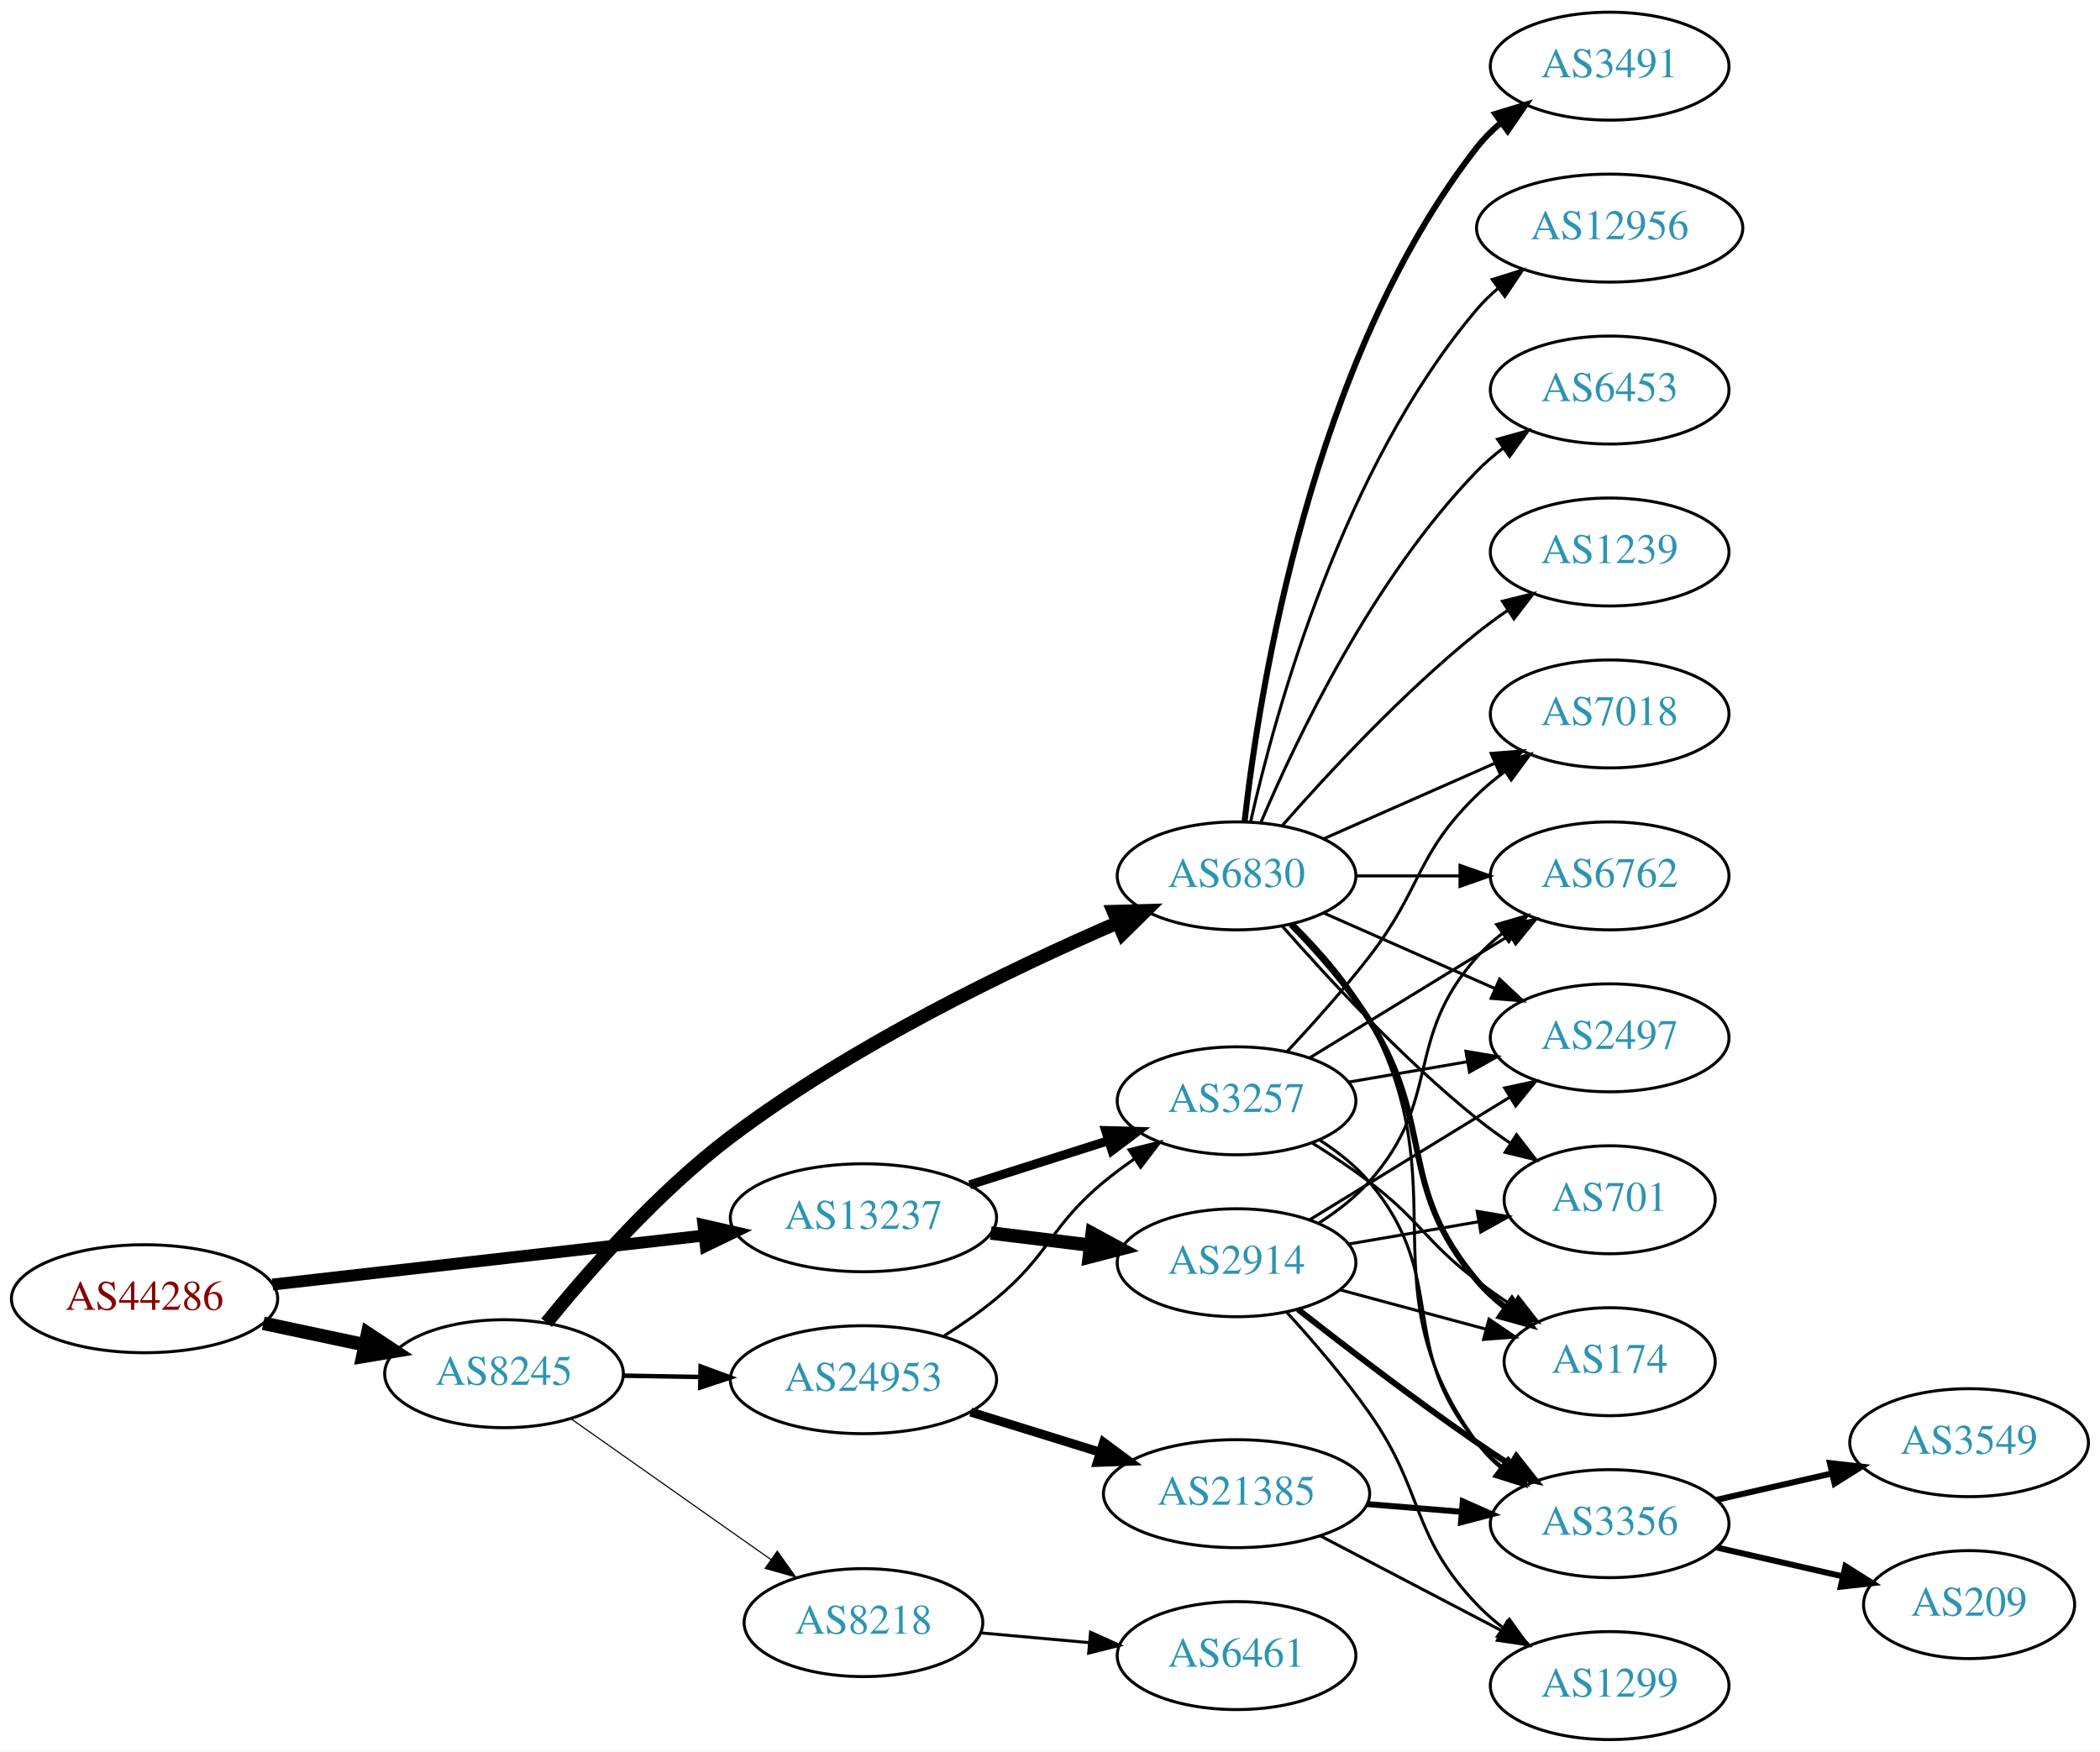
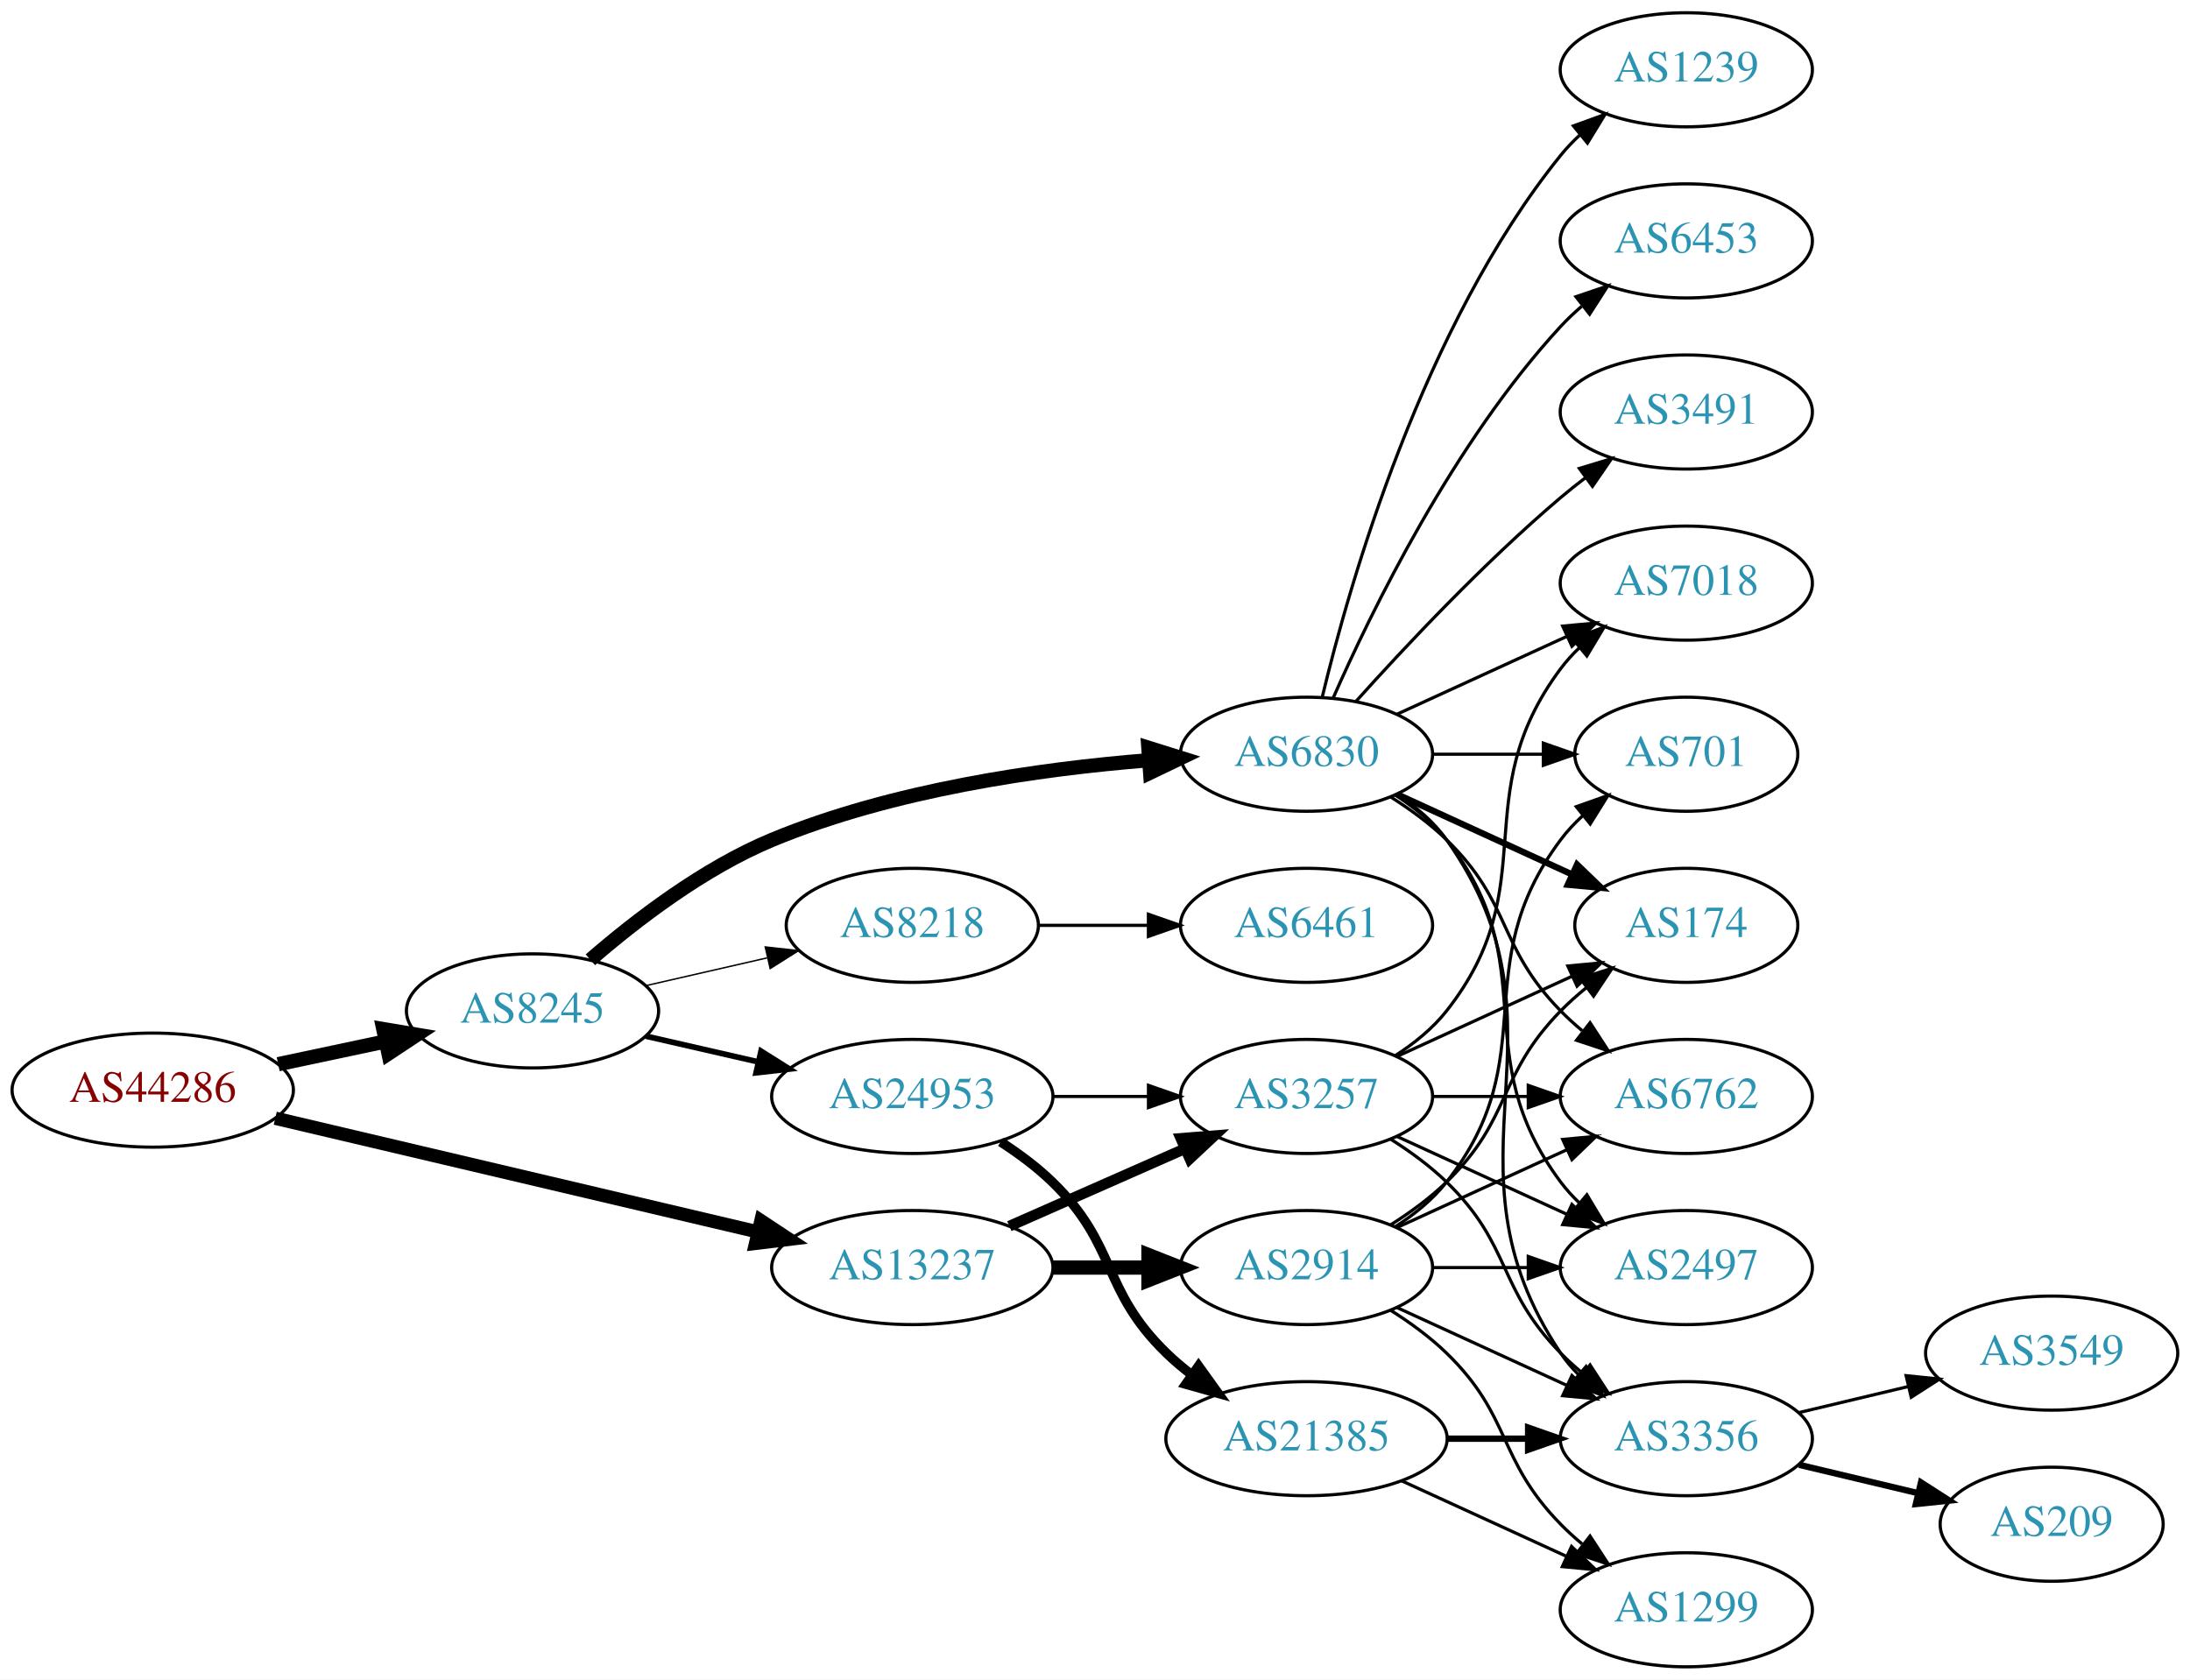
- <svg xmlns="http://www.w3.org/2000/svg" xmlns:xlink="http://www.w3.org/1999/xlink" width="700pt" height="584pt" viewBox="0.00 0.00 700.15 584.00">
-   <g id="graph0" class="graph" transform="scale(1 1) rotate(0) translate(4 580)">
-     <polygon fill="white" stroke="none" points="-4,4 -4,-580 696.155,-580 696.155,4 -4,4" />
+ <svg xmlns="http://www.w3.org/2000/svg" xmlns:xlink="http://www.w3.org/1999/xlink" width="691pt" height="530pt" viewBox="0.00 0.00 691.06 530.00">
+   <g id="graph0" class="graph" transform="scale(1 1) rotate(0) translate(4 526)">
+     <polygon fill="white" stroke="none" points="-4,4 -4,-526 687.055,-526 687.055,4 -4,4" />
    <g id="node1" class="node">
      <g id="a_node1">
        <a xlink:href="/asn/44286" xlink:title="AS44286 ~ crossip communications gmbh [AT]">
-           <ellipse fill="#ffffff" stroke="black" cx="44.196" cy="-147" rx="44.393" ry="18" />
-           <text text-anchor="middle" x="44.196" y="-143.3" font-family="Times,serif" font-size="14.00" fill="#880000">AS44286</text>
+           <ellipse fill="#ffffff" stroke="black" cx="44.196" cy="-182" rx="44.393" ry="18" />
+           <text text-anchor="middle" x="44.196" y="-178.3" font-family="Times,serif" font-size="14.00" fill="#880000">AS44286</text>
        </a>
      </g>
    </g>
    <g id="node2" class="node">
      <g id="a_node2">
        <a xlink:href="/asn/8245" xlink:title="AS8245 ~ Video-Broadcast GmbH [AT]">
-           <ellipse fill="#ffffff" stroke="black" cx="164.039" cy="-122" rx="39.794" ry="18" />
-           <text text-anchor="middle" x="164.039" y="-118.3" font-family="Times,serif" font-size="14.00" fill="#2c94b3">AS8245</text>
+           <ellipse fill="#ffffff" stroke="black" cx="164.039" cy="-207" rx="39.794" ry="18" />
+           <text text-anchor="middle" x="164.039" y="-203.3" font-family="Times,serif" font-size="14.00" fill="#2c94b3">AS8245</text>
        </a>
      </g>
    </g>
    <g id="edge1" class="edge">
-       <path fill="none" stroke="black" stroke-width="4.5" d="M83.782,-138.814C94.575,-136.524 106.404,-134.015 117.556,-131.649" />
-       <polygon fill="black" stroke="black" stroke-width="4.5" points="118.592,-135.454 127.557,-129.527 116.958,-127.751 118.592,-135.454" />
+       <path fill="none" stroke="black" stroke-width="4.5" d="M83.782,-190.186C94.575,-192.476 106.404,-194.985 117.556,-197.351" />
+       <polygon fill="black" stroke="black" stroke-width="4.5" points="116.958,-201.249 127.557,-199.473 118.592,-193.546 116.958,-201.249" />
    </g>
    <g id="node3" class="node">
      <g id="a_node3">
        <a xlink:href="/asn/13237" xlink:title="AS13237 ~ European Backbone of AS13237 [DE]">
-           <ellipse fill="#ffffff" stroke="black" cx="283.881" cy="-174" rx="44.393" ry="18" />
-           <text text-anchor="middle" x="283.881" y="-170.3" font-family="Times,serif" font-size="14.00" fill="#2c94b3">AS13237</text>
+           <ellipse fill="#ffffff" stroke="black" cx="283.881" cy="-126" rx="44.393" ry="18" />
+           <text text-anchor="middle" x="283.881" y="-122.3" font-family="Times,serif" font-size="14.00" fill="#2c94b3">AS13237</text>
        </a>
      </g>
    </g>
    <g id="edge2" class="edge">
-       <path fill="none" stroke="black" stroke-width="3.971" d="M86.87,-151.734C126.928,-156.284 187.596,-163.176 230.817,-168.086" />
-       <polygon fill="black" stroke="black" stroke-width="3.971" points="230.524,-171.575 240.856,-169.226 231.315,-164.62 230.524,-171.575" />
+       <path fill="none" stroke="black" stroke-width="4.2" d="M82.858,-173.127C124.113,-163.407 190.369,-147.796 235.215,-137.23" />
+       <polygon fill="black" stroke="black" stroke-width="4.2" points="236.112,-140.795 245.003,-134.924 234.426,-133.641 236.112,-140.795" />
    </g>
    <g id="node4" class="node">
      <g id="a_node4">
-         <a xlink:href="/asn/8218" xlink:title="AS8218 ~ legacy Neotelecoms [FR]">
-           <ellipse fill="#ffffff" stroke="black" cx="283.881" cy="-39" rx="39.794" ry="18" />
-           <text text-anchor="middle" x="283.881" y="-35.3" font-family="Times,serif" font-size="14.00" fill="#2c94b3">AS8218</text>
-         </a>
-       </g>
-     </g>
-     <g id="edge3" class="edge">
-       <path fill="none" stroke="black" stroke-width="0.375" d="M186.379,-106.969C205.033,-93.831 232.313,-74.617 253.113,-59.967" />
-       <polygon fill="black" stroke="black" stroke-width="0.375" points="255.141,-62.819 261.301,-54.199 251.11,-57.096 255.141,-62.819" />
-     </g>
-     <g id="node5" class="node">
-       <g id="a_node5">
        <a xlink:href="/asn/6830" xlink:title="AS6830 ~ LGI-UPC [AT]">
          <ellipse fill="#ffffff" stroke="black" cx="408.273" cy="-288" rx="39.794" ry="18" />
          <text text-anchor="middle" x="408.273" y="-284.3" font-family="Times,serif" font-size="14.00" fill="#2c94b3">AS6830</text>
        </a>
      </g>
    </g>
+     <g id="edge3" class="edge">
+       <path fill="none" stroke="black" stroke-width="4.5" d="M182.3,-223.135C196.576,-235.527 217.965,-251.996 239.685,-261 277.679,-276.751 324.055,-283.353 358.382,-286.1" />
+       <polygon fill="black" stroke="black" stroke-width="4.5" points="358.37,-290.046 368.626,-286.834 358.933,-282.192 358.37,-290.046" />
+     </g>
+     <g id="node5" class="node">
+       <g id="a_node5">
+         <a xlink:href="/asn/24953" xlink:title="AS24953 ~ AS MACRO: AS-24953 (customers) [AT]">
+           <ellipse fill="#ffffff" stroke="black" cx="283.881" cy="-180" rx="44.393" ry="18" />
+           <text text-anchor="middle" x="283.881" y="-176.3" font-family="Times,serif" font-size="14.00" fill="#2c94b3">AS24953</text>
+         </a>
+       </g>
+     </g>
    <g id="edge4" class="edge">
-       <path fill="none" stroke="black" stroke-width="4.5" d="M178.228,-139.005C192.16,-156.175 215.432,-182.705 239.685,-201 280.233,-231.587 333.085,-257.017 368.496,-272.329" />
-       <polygon fill="black" stroke="black" stroke-width="4.5" points="367.253,-276.079 377.996,-276.375 370.339,-268.834 367.253,-276.079" />
+       <path fill="none" stroke="black" stroke-width="1.8" d="M199.758,-199.045C210.896,-196.493 223.432,-193.621 235.325,-190.896" />
+       <polygon fill="black" stroke="black" stroke-width="1.8" points="236.153,-194.297 245.119,-188.652 234.59,-187.474 236.153,-194.297" />
    </g>
    <g id="node6" class="node">
      <g id="a_node6">
-         <a xlink:href="/asn/24953" xlink:title="AS24953 ~ AS MACRO: AS-24953 (customers) [AT]">
-           <ellipse fill="#ffffff" stroke="black" cx="283.881" cy="-120" rx="44.393" ry="18" />
-           <text text-anchor="middle" x="283.881" y="-116.3" font-family="Times,serif" font-size="14.00" fill="#2c94b3">AS24953</text>
+         <a xlink:href="/asn/8218" xlink:title="AS8218 ~ legacy Neotelecoms [FR]">
+           <ellipse fill="#ffffff" stroke="black" cx="283.881" cy="-234" rx="39.794" ry="18" />
+           <text text-anchor="middle" x="283.881" y="-230.3" font-family="Times,serif" font-size="14.00" fill="#2c94b3">AS8218</text>
        </a>
      </g>
    </g>
    <g id="edge5" class="edge">
-       <path fill="none" stroke="black" stroke-width="1.5" d="M203.951,-121.34C212.054,-121.202 220.729,-121.055 229.255,-120.91" />
-       <polygon fill="black" stroke="black" stroke-width="1.5" points="229.594,-124.405 239.533,-120.736 229.475,-117.406 229.594,-124.405" />
-     </g>
-     <g id="node19" class="node">
-       <g id="a_node19">
+       <path fill="none" stroke="black" stroke-width="0.45" d="M199.758,-214.955C211.758,-217.704 225.379,-220.825 238.071,-223.733" />
+       <polygon fill="black" stroke="black" stroke-width="0.45" points="237.474,-227.187 248.003,-226.009 239.037,-220.364 237.474,-227.187" />
+     </g>
+     <g id="node17" class="node">
+       <g id="a_node17">
        <a xlink:href="/asn/3257" xlink:title="AS3257 ~ GTT [DE]">
-           <ellipse fill="#ffffff" stroke="black" cx="408.273" cy="-213" rx="39.794" ry="18" />
-           <text text-anchor="middle" x="408.273" y="-209.3" font-family="Times,serif" font-size="14.00" fill="#2c94b3">AS3257</text>
-         </a>
-       </g>
-     </g>
-     <g id="edge24" class="edge">
-       <path fill="none" stroke="black" stroke-width="3" d="M319.3,-184.967C333.684,-189.551 350.526,-194.918 365.603,-199.722" />
-       <polygon fill="black" stroke="black" stroke-width="3" points="364.621,-203.082 375.211,-202.783 366.746,-196.413 364.621,-203.082" />
-     </g>
-     <g id="node23" class="node">
-       <g id="a_node23">
+           <ellipse fill="#ffffff" stroke="black" cx="408.273" cy="-180" rx="39.794" ry="18" />
+           <text text-anchor="middle" x="408.273" y="-176.3" font-family="Times,serif" font-size="14.00" fill="#2c94b3">AS3257</text>
+         </a>
+       </g>
+     </g>
+     <g id="edge23" class="edge">
+       <path fill="none" stroke="black" stroke-width="3.375" d="M314.509,-139.072C331.103,-146.393 351.963,-155.597 369.696,-163.421" />
+       <polygon fill="black" stroke="black" stroke-width="3.375" points="368.618,-166.77 379.18,-167.605 371.443,-160.366 368.618,-166.77" />
+     </g>
+     <g id="node22" class="node">
+       <g id="a_node22">
        <a xlink:href="/asn/2914" xlink:title="AS2914 ~ NTT America, Inc. [US]">
-           <ellipse fill="#ffffff" stroke="black" cx="408.273" cy="-159" rx="39.794" ry="18" />
-           <text text-anchor="middle" x="408.273" y="-155.3" font-family="Times,serif" font-size="14.00" fill="#2c94b3">AS2914</text>
-         </a>
-       </g>
-     </g>
-     <g id="edge23" class="edge">
-       <path fill="none" stroke="black" stroke-width="4.5" d="M326.318,-168.922C336.933,-167.621 348.438,-166.211 359.351,-164.873" />
-       <polygon fill="black" stroke="black" stroke-width="4.5" points="360.138,-168.744 369.584,-163.619 359.18,-160.927 360.138,-168.744" />
+           <ellipse fill="#ffffff" stroke="black" cx="408.273" cy="-126" rx="39.794" ry="18" />
+           <text text-anchor="middle" x="408.273" y="-122.3" font-family="Times,serif" font-size="14.00" fill="#2c94b3">AS2914</text>
+         </a>
+       </g>
+     </g>
+     <g id="edge22" class="edge">
+       <path fill="none" stroke="black" stroke-width="4.5" d="M328.377,-126C338.066,-126 348.403,-126 358.295,-126" />
+       <polygon fill="black" stroke="black" stroke-width="4.5" points="358.398,-129.938 368.398,-126 358.398,-122.063 358.398,-129.938" />
    </g>
    <g id="node7" class="node">
      <g id="a_node7">
-         <a xlink:href="/asn/6461" xlink:title="AS6461 ~ Zayo Bandwidth [US]">
-           <ellipse fill="#ffffff" stroke="black" cx="408.273" cy="-28" rx="39.794" ry="18" />
-           <text text-anchor="middle" x="408.273" y="-24.3" font-family="Times,serif" font-size="14.00" fill="#2c94b3">AS6461</text>
+         <a xlink:href="/asn/6762" xlink:title="AS6762 ~ TELECOM ITALIA SPARKLE S.p.A. [IT]">
+           <ellipse fill="#ffffff" stroke="black" cx="528.116" cy="-180" rx="39.794" ry="18" />
+           <text text-anchor="middle" x="528.116" y="-176.3" font-family="Times,serif" font-size="14.00" fill="#2c94b3">AS6762</text>
        </a>
      </g>
    </g>
    <g id="edge6" class="edge">
-       <path fill="none" stroke="black" d="M322.936,-35.58C334.334,-34.556 346.987,-33.418 358.953,-32.343" />
-       <polygon fill="black" stroke="black" points="359.596,-35.799 369.242,-31.418 358.969,-28.827 359.596,-35.799" />
+       <path fill="none" stroke="black" d="M434.802,-274.538C440.965,-270.638 447.267,-266.052 452.469,-261 473.163,-240.906 468.297,-227.617 488.469,-207 490.562,-204.861 492.846,-202.782 495.222,-200.79" />
+       <polygon fill="black" stroke="black" points="497.741,-203.268 503.522,-194.389 493.466,-197.725 497.741,-203.268" />
    </g>
    <g id="node8" class="node">
      <g id="a_node8">
-         <a xlink:href="/asn/2497" xlink:title="AS2497 ~ Internet Initiative Japan Inc. [JP]">
-           <ellipse fill="#ffffff" stroke="black" cx="532.666" cy="-234" rx="39.794" ry="18" />
-           <text text-anchor="middle" x="532.666" y="-230.3" font-family="Times,serif" font-size="14.00" fill="#2c94b3">AS2497</text>
+         <a xlink:href="/asn/701" xlink:title="AS701 ~ UUNET [US]">
+           <ellipse fill="#ffffff" stroke="black" cx="528.116" cy="-288" rx="35.194" ry="18" />
+           <text text-anchor="middle" x="528.116" y="-284.3" font-family="Times,serif" font-size="14.00" fill="#2c94b3">AS701</text>
        </a>
      </g>
    </g>
    <g id="edge7" class="edge">
-       <path fill="none" stroke="black" d="M437.353,-275.611C454.3,-268.134 476.098,-258.517 494.467,-250.412" />
-       <polygon fill="black" stroke="black" points="495.981,-253.57 503.717,-246.331 493.155,-247.166 495.981,-253.57" />
+       <path fill="none" stroke="black" d="M448.186,-288C459.273,-288 471.432,-288 482.815,-288" />
+       <polygon fill="black" stroke="black" points="482.996,-291.5 492.996,-288 482.996,-284.5 482.996,-291.5" />
    </g>
    <g id="node9" class="node">
      <g id="a_node9">
-         <a xlink:href="/asn/174" xlink:title="AS174 ~ Cogent Communications [US]">
-           <ellipse fill="#ffffff" stroke="black" cx="532.666" cy="-126" rx="35.194" ry="18" />
-           <text text-anchor="middle" x="532.666" y="-122.3" font-family="Times,serif" font-size="14.00" fill="#2c94b3">AS174</text>
+         <a xlink:href="/asn/3491" xlink:title="AS3491 ~ PCCW Global, Inc. [US]">
+           <ellipse fill="#ffffff" stroke="black" cx="528.116" cy="-396" rx="39.794" ry="18" />
+           <text text-anchor="middle" x="528.116" y="-392.3" font-family="Times,serif" font-size="14.00" fill="#2c94b3">AS3491</text>
        </a>
      </g>
    </g>
    <g id="edge8" class="edge">
-       <path fill="none" stroke="black" stroke-width="2" d="M426.393,-271.823C435.022,-263.013 445.175,-251.57 452.469,-240 474.788,-204.602 461.439,-184.945 488.469,-153 491.233,-149.734 494.494,-146.738 497.967,-144.027" />
-       <polygon fill="black" stroke="black" stroke-width="2" points="500.103,-146.805 506.318,-138.225 496.109,-141.057 500.103,-146.805" />
+       <path fill="none" stroke="black" d="M423.919,-304.725C439.22,-321.765 464.317,-348.523 488.469,-369 490.967,-371.117 493.627,-373.232 496.338,-375.293" />
+       <polygon fill="black" stroke="black" points="494.375,-378.194 504.515,-381.266 498.505,-372.541 494.375,-378.194" />
    </g>
    <g id="node10" class="node">
      <g id="a_node10">
-         <a xlink:href="/asn/12956" xlink:title="AS12956 ~ TELXIUS [ES]">
-           <ellipse fill="#ffffff" stroke="black" cx="532.666" cy="-504" rx="44.393" ry="18" />
-           <text text-anchor="middle" x="532.666" y="-500.3" font-family="Times,serif" font-size="14.00" fill="#2c94b3">AS12956</text>
+         <a xlink:href="/asn/7018" xlink:title="AS7018 ~ AT&amp;T Services, Inc. [US]">
+           <ellipse fill="#ffffff" stroke="black" cx="528.116" cy="-342" rx="39.794" ry="18" />
+           <text text-anchor="middle" x="528.116" y="-338.3" font-family="Times,serif" font-size="14.00" fill="#2c94b3">AS7018</text>
        </a>
      </g>
    </g>
    <g id="edge9" class="edge">
-       <path fill="none" stroke="black" d="M412.967,-306.075C421.107,-342.148 443.54,-424.14 488.469,-477 490.589,-479.493 492.998,-481.83 495.568,-484.003" />
-       <polygon fill="black" stroke="black" points="493.53,-486.849 503.637,-490.025 497.717,-481.239 493.53,-486.849" />
+       <path fill="none" stroke="black" d="M436.902,-300.661C452.859,-307.973 473.13,-317.261 490.412,-325.181" />
+       <polygon fill="black" stroke="black" points="489.111,-328.435 499.66,-329.419 492.027,-322.071 489.111,-328.435" />
    </g>
    <g id="node11" class="node">
      <g id="a_node11">
        <a xlink:href="/asn/6453" xlink:title="AS6453 ~ TATA COMMUNICATIONS (AMERICA) INC [US]">
-           <ellipse fill="#ffffff" stroke="black" cx="532.666" cy="-450" rx="39.794" ry="18" />
-           <text text-anchor="middle" x="532.666" y="-446.3" font-family="Times,serif" font-size="14.00" fill="#2c94b3">AS6453</text>
+           <ellipse fill="#ffffff" stroke="black" cx="528.116" cy="-450" rx="39.794" ry="18" />
+           <text text-anchor="middle" x="528.116" y="-446.3" font-family="Times,serif" font-size="14.00" fill="#2c94b3">AS6453</text>
        </a>
      </g>
    </g>
    <g id="edge10" class="edge">
-       <path fill="none" stroke="black" d="M416.464,-305.975C428.231,-333.682 453.805,-387.348 488.469,-423 491.09,-425.695 494.03,-428.239 497.113,-430.608" />
-       <polygon fill="black" stroke="black" points="495.279,-433.597 505.481,-436.455 499.288,-427.859 495.279,-433.597" />
+       <path fill="none" stroke="black" d="M416.689,-305.761C428.757,-333.183 454.729,-386.473 488.469,-423 490.5,-425.198 492.739,-427.319 495.085,-429.34" />
+       <polygon fill="black" stroke="black" points="493.297,-432.386 503.329,-435.794 497.612,-426.874 493.297,-432.386" />
    </g>
    <g id="node12" class="node">
      <g id="a_node12">
-         <a xlink:href="/asn/1239" xlink:title="AS1239 ~ Sprint [US]">
-           <ellipse fill="#ffffff" stroke="black" cx="532.666" cy="-396" rx="39.794" ry="18" />
-           <text text-anchor="middle" x="532.666" y="-392.3" font-family="Times,serif" font-size="14.00" fill="#2c94b3">AS1239</text>
+         <a xlink:href="/asn/2497" xlink:title="AS2497 ~ Internet Initiative Japan Inc. [JP]">
+           <ellipse fill="#ffffff" stroke="black" cx="528.116" cy="-126" rx="39.794" ry="18" />
+           <text text-anchor="middle" x="528.116" y="-122.3" font-family="Times,serif" font-size="14.00" fill="#2c94b3">AS2497</text>
        </a>
      </g>
    </g>
    <g id="edge11" class="edge">
-       <path fill="none" stroke="black" d="M423.425,-304.663C438.527,-321.894 463.648,-349.024 488.469,-369 491.725,-371.62 495.25,-374.192 498.835,-376.646" />
-       <polygon fill="black" stroke="black" points="496.922,-379.577 507.207,-382.121 500.753,-373.719 496.922,-379.577" />
+       <path fill="none" stroke="black" d="M436.245,-275.145C442.233,-271.28 448.093,-266.559 452.469,-261 483.768,-221.246 458.198,-193.542 488.469,-153 490.214,-150.664 492.221,-148.455 494.385,-146.383" />
+       <polygon fill="black" stroke="black" points="496.744,-148.973 502.185,-139.882 492.262,-143.595 496.744,-148.973" />
    </g>
    <g id="node13" class="node">
      <g id="a_node13">
-         <a xlink:href="/asn/3491" xlink:title="AS3491 ~ PCCW Global, Inc. [US]">
-           <ellipse fill="#ffffff" stroke="black" cx="532.666" cy="-558" rx="39.794" ry="18" />
-           <text text-anchor="middle" x="532.666" y="-554.3" font-family="Times,serif" font-size="14.00" fill="#2c94b3">AS3491</text>
+         <a xlink:href="/asn/174" xlink:title="AS174 ~ Cogent Communications [US]">
+           <ellipse fill="#ffffff" stroke="black" cx="528.116" cy="-234" rx="35.194" ry="18" />
+           <text text-anchor="middle" x="528.116" y="-230.3" font-family="Times,serif" font-size="14.00" fill="#2c94b3">AS174</text>
        </a>
      </g>
    </g>
    <g id="edge12" class="edge">
-       <path fill="none" stroke="black" stroke-width="2" d="M410.953,-306.129C415.783,-349.368 433.124,-460.216 488.469,-531 490.785,-533.961 493.522,-536.683 496.477,-539.164" />
-       <polygon fill="black" stroke="black" stroke-width="2" points="494.532,-542.078 504.667,-545.165 498.67,-536.432 494.532,-542.078" />
+       <path fill="none" stroke="black" stroke-width="2" d="M436.902,-275.339C453.318,-267.817 474.3,-258.202 491.897,-250.139" />
+       <polygon fill="black" stroke="black" stroke-width="2" points="493.641,-253.189 501.274,-245.842 490.725,-246.826 493.641,-253.189" />
    </g>
    <g id="node14" class="node">
      <g id="a_node14">
-         <a xlink:href="/asn/7018" xlink:title="AS7018 ~ AT&amp;T Services, Inc. [US]">
-           <ellipse fill="#ffffff" stroke="black" cx="532.666" cy="-342" rx="39.794" ry="18" />
-           <text text-anchor="middle" x="532.666" y="-338.3" font-family="Times,serif" font-size="14.00" fill="#2c94b3">AS7018</text>
+         <a xlink:href="/asn/1239" xlink:title="AS1239 ~ Sprint [US]">
+           <ellipse fill="#ffffff" stroke="black" cx="528.116" cy="-504" rx="39.794" ry="18" />
+           <text text-anchor="middle" x="528.116" y="-500.3" font-family="Times,serif" font-size="14.00" fill="#2c94b3">AS1239</text>
        </a>
      </g>
    </g>
    <g id="edge13" class="edge">
-       <path fill="none" stroke="black" d="M437.353,-300.389C454.3,-307.866 476.098,-317.483 494.467,-325.588" />
-       <polygon fill="black" stroke="black" points="493.155,-328.834 503.717,-329.669 495.981,-322.43 493.155,-328.834" />
+       <path fill="none" stroke="black" d="M413.2,-305.882C421.758,-341.609 444.907,-423.008 488.469,-477 490.3,-479.269 492.37,-481.43 494.577,-483.468" />
+       <polygon fill="black" stroke="black" points="492.5,-486.291 502.459,-489.906 496.928,-480.869 492.5,-486.291" />
    </g>
    <g id="node15" class="node">
      <g id="a_node15">
-         <a xlink:href="/asn/6762" xlink:title="AS6762 ~ TELECOM ITALIA SPARKLE S.p.A. [IT]">
-           <ellipse fill="#ffffff" stroke="black" cx="532.666" cy="-288" rx="39.794" ry="18" />
-           <text text-anchor="middle" x="532.666" y="-284.3" font-family="Times,serif" font-size="14.00" fill="#2c94b3">AS6762</text>
+         <a xlink:href="/asn/3356" xlink:title="AS3356 ~ Level 3 Parent, LLC [US]">
+           <ellipse fill="#ffffff" stroke="black" cx="528.116" cy="-72" rx="39.794" ry="18" />
+           <text text-anchor="middle" x="528.116" y="-68.3" font-family="Times,serif" font-size="14.00" fill="#2c94b3">AS3356</text>
        </a>
      </g>
    </g>
    <g id="edge14" class="edge">
-       <path fill="none" stroke="black" d="M447.999,-288C458.937,-288 470.988,-288 482.454,-288" />
-       <polygon fill="black" stroke="black" points="482.772,-291.5 492.772,-288 482.772,-284.5 482.772,-291.5" />
+       <path fill="none" stroke="black" d="M437.107,-275.162C442.922,-271.339 448.487,-266.633 452.469,-261 495.049,-200.775 447.445,-160.294 488.469,-99 490.091,-96.577 492.01,-94.305 494.112,-92.19" />
+       <polygon fill="black" stroke="black" points="496.479,-94.771 501.797,-85.607 491.925,-89.454 496.479,-94.771" />
    </g>
    <g id="node16" class="node">
      <g id="a_node16">
-         <a xlink:href="/asn/701" xlink:title="AS701 ~ UUNET [US]">
-           <ellipse fill="#ffffff" stroke="black" cx="532.666" cy="-180" rx="35.194" ry="18" />
-           <text text-anchor="middle" x="532.666" y="-176.3" font-family="Times,serif" font-size="14.00" fill="#2c94b3">AS701</text>
+         <a xlink:href="/asn/21385" xlink:title="AS21385 ~ Trusted Network GmbH [DE]">
+           <ellipse fill="#ffffff" stroke="black" cx="408.273" cy="-72" rx="44.393" ry="18" />
+           <text text-anchor="middle" x="408.273" y="-68.3" font-family="Times,serif" font-size="14.00" fill="#2c94b3">AS21385</text>
        </a>
      </g>
    </g>
    <g id="edge15" class="edge">
-       <path fill="none" stroke="black" d="M423.425,-271.337C438.527,-254.106 463.648,-226.976 488.469,-207 491.975,-204.179 495.793,-201.413 499.661,-198.792" />
-       <polygon fill="black" stroke="black" points="501.618,-201.694 508.106,-193.318 497.811,-195.82 501.618,-201.694" />
-     </g>
-     <g id="node17" class="node">
-       <g id="a_node17">
-         <a xlink:href="/asn/3356" xlink:title="AS3356 ~ Level 3 Parent, LLC [US]">
-           <ellipse fill="#ffffff" stroke="black" cx="532.666" cy="-72" rx="39.794" ry="18" />
-           <text text-anchor="middle" x="532.666" y="-68.3" font-family="Times,serif" font-size="14.00" fill="#2c94b3">AS3356</text>
-         </a>
-       </g>
+       <path fill="none" stroke="black" stroke-width="3" d="M311.765,-165.671C317.489,-161.964 323.255,-157.682 328.077,-153 348.771,-132.906 343.384,-119.094 364.077,-99 366.564,-96.586 369.301,-94.278 372.154,-92.1" />
+       <polygon fill="black" stroke="black" stroke-width="3" points="374.209,-94.934 380.39,-86.329 370.192,-89.202 374.209,-94.934" />
    </g>
    <g id="edge16" class="edge">
-       <path fill="none" stroke="black" d="M427.519,-271.796C436.234,-263.15 446.122,-251.861 452.469,-240 482.986,-182.975 450.31,-151.22 488.469,-99 490.687,-95.965 493.359,-93.194 496.273,-90.683" />
-       <polygon fill="black" stroke="black" points="498.468,-93.412 504.407,-84.638 494.293,-87.793 498.468,-93.412" />
+       <path fill="none" stroke="black" d="M328.377,-180C338.066,-180 348.403,-180 358.295,-180" />
+       <polygon fill="black" stroke="black" points="358.398,-183.5 368.398,-180 358.398,-176.5 358.398,-183.5" />
+     </g>
+     <g id="node21" class="node">
+       <g id="a_node21">
+         <a xlink:href="/asn/6461" xlink:title="AS6461 ~ Zayo Bandwidth [US]">
+           <ellipse fill="#ffffff" stroke="black" cx="408.273" cy="-234" rx="39.794" ry="18" />
+           <text text-anchor="middle" x="408.273" y="-230.3" font-family="Times,serif" font-size="14.00" fill="#2c94b3">AS6461</text>
+         </a>
+       </g>
+     </g>
+     <g id="edge21" class="edge">
+       <path fill="none" stroke="black" d="M323.607,-234C334.545,-234 346.596,-234 358.062,-234" />
+       <polygon fill="black" stroke="black" points="358.38,-237.5 368.38,-234 358.38,-230.5 358.38,-237.5" />
+     </g>
+     <g id="node19" class="node">
+       <g id="a_node19">
+         <a xlink:href="/asn/3549" xlink:title="AS3549 ~ Level 3 Parent, LLC [US]">
+           <ellipse fill="#ffffff" stroke="black" cx="643.409" cy="-99" rx="39.794" ry="18" />
+           <text text-anchor="middle" x="643.409" y="-95.3" font-family="Times,serif" font-size="14.00" fill="#2c94b3">AS3549</text>
+         </a>
+       </g>
+     </g>
+     <g id="edge19" class="edge">
+       <path fill="none" stroke="black" d="M563.723,-80.248C574.594,-82.838 586.749,-85.735 598.191,-88.462" />
+       <polygon fill="black" stroke="black" points="597.475,-91.889 608.014,-90.803 599.097,-85.08 597.475,-91.889" />
+     </g>
+     <g id="node20" class="node">
+       <g id="a_node20">
+         <a xlink:href="/asn/209" xlink:title="AS209 ~ CenturyLink Communications, LLC [US]">
+           <ellipse fill="#ffffff" stroke="black" cx="643.409" cy="-45" rx="35.194" ry="18" />
+           <text text-anchor="middle" x="643.409" y="-41.3" font-family="Times,serif" font-size="14.00" fill="#2c94b3">AS209</text>
+         </a>
+       </g>
+     </g>
+     <g id="edge20" class="edge">
+       <path fill="none" stroke="black" stroke-width="2" d="M563.723,-63.752C575.518,-60.941 588.822,-57.771 601.09,-54.847" />
+       <polygon fill="black" stroke="black" stroke-width="2" points="602.179,-58.186 611.095,-52.463 600.556,-51.377 602.179,-58.186" />
+     </g>
+     <g id="edge17" class="edge">
+       <path fill="none" stroke="black" stroke-width="2" d="M452.484,-72C460.797,-72 469.56,-72 478.042,-72" />
+       <polygon fill="black" stroke="black" stroke-width="2" points="478.201,-75.5 488.201,-72 478.201,-68.5 478.201,-75.5" />
    </g>
    <g id="node18" class="node">
      <g id="a_node18">
-         <a xlink:href="/asn/21385" xlink:title="AS21385 ~ Trusted Network GmbH [DE]">
-           <ellipse fill="#ffffff" stroke="black" cx="408.273" cy="-82" rx="44.393" ry="18" />
-           <text text-anchor="middle" x="408.273" y="-78.3" font-family="Times,serif" font-size="14.00" fill="#2c94b3">AS21385</text>
-         </a>
-       </g>
-     </g>
-     <g id="edge17" class="edge">
-       <path fill="none" stroke="black" stroke-width="3" d="M319.626,-109.212C333.063,-105.041 348.607,-100.215 362.839,-95.796" />
-       <polygon fill="black" stroke="black" stroke-width="3" points="363.929,-99.122 372.441,-92.815 361.853,-92.437 363.929,-99.122" />
+         <a xlink:href="/asn/1299" xlink:title="AS1299 ~ Telia Carrier [EU]">
+           <ellipse fill="#ffffff" stroke="black" cx="528.116" cy="-18" rx="39.794" ry="18" />
+           <text text-anchor="middle" x="528.116" y="-14.3" font-family="Times,serif" font-size="14.00" fill="#2c94b3">AS1299</text>
+         </a>
+       </g>
    </g>
    <g id="edge18" class="edge">
-       <path fill="none" stroke="black" d="M310.787,-134.624C316.681,-138.372 322.766,-142.598 328.077,-147 346.24,-162.052 345.914,-170.948 364.077,-186 367.295,-188.666 370.796,-191.268 374.367,-193.739" />
-       <polygon fill="black" stroke="black" points="372.445,-196.664 382.724,-199.233 376.29,-190.815 372.445,-196.664" />
-     </g>
-     <g id="node21" class="node">
-       <g id="a_node21">
-         <a xlink:href="/asn/3549" xlink:title="AS3549 ~ Level 3 Parent, LLC [US]">
-           <ellipse fill="#ffffff" stroke="black" cx="652.508" cy="-99" rx="39.794" ry="18" />
-           <text text-anchor="middle" x="652.508" y="-95.3" font-family="Times,serif" font-size="14.00" fill="#2c94b3">AS3549</text>
-         </a>
-       </g>
-     </g>
-     <g id="edge21" class="edge">
-       <path fill="none" stroke="black" stroke-width="2" d="M568.385,-79.955C580.385,-82.704 594.006,-85.825 606.698,-88.733" />
-       <polygon fill="black" stroke="black" stroke-width="2" points="606.101,-92.187 616.63,-91.009 607.664,-85.364 606.101,-92.187" />
-     </g>
-     <g id="node22" class="node">
-       <g id="a_node22">
-         <a xlink:href="/asn/209" xlink:title="AS209 ~ CenturyLink Communications, LLC [US]">
-           <ellipse fill="#ffffff" stroke="black" cx="652.508" cy="-45" rx="35.194" ry="18" />
-           <text text-anchor="middle" x="652.508" y="-41.3" font-family="Times,serif" font-size="14.00" fill="#2c94b3">AS209</text>
-         </a>
-       </g>
-     </g>
-     <g id="edge22" class="edge">
-       <path fill="none" stroke="black" stroke-width="2" d="M568.385,-64.045C581.477,-61.045 596.499,-57.603 610.14,-54.478" />
-       <polygon fill="black" stroke="black" stroke-width="2" points="611.282,-57.807 620.247,-52.162 609.718,-50.984 611.282,-57.807" />
-     </g>
-     <g id="edge20" class="edge">
-       <path fill="none" stroke="black" stroke-width="2" d="M451.737,-78.531C461.886,-77.701 472.796,-76.81 483.193,-75.96" />
-       <polygon fill="black" stroke="black" stroke-width="2" points="483.691,-79.431 493.373,-75.129 483.121,-72.455 483.691,-79.431" />
-     </g>
-     <g id="node20" class="node">
-       <g id="a_node20">
-         <a xlink:href="/asn/1299" xlink:title="AS1299 ~ Telia Carrier [EU]">
-           <ellipse fill="#ffffff" stroke="black" cx="532.666" cy="-18" rx="39.794" ry="18" />
-           <text text-anchor="middle" x="532.666" y="-14.3" font-family="Times,serif" font-size="14.00" fill="#2c94b3">AS1299</text>
-         </a>
-       </g>
-     </g>
-     <g id="edge19" class="edge">
-       <path fill="none" stroke="black" d="M436.133,-67.955C453.912,-58.658 477.407,-46.372 496.648,-36.311" />
-       <polygon fill="black" stroke="black" points="498.468,-39.309 505.708,-31.573 495.225,-33.106 498.468,-39.309" />
-     </g>
-     <g id="edge35" class="edge">
-       <path fill="none" stroke="black" d="M445.664,-219.244C458.007,-221.362 471.971,-223.758 485.002,-225.994" />
-       <polygon fill="black" stroke="black" points="484.756,-229.502 495.204,-227.744 485.94,-222.603 484.756,-229.502" />
+       <path fill="none" stroke="black" d="M438.403,-58.652C454.014,-51.498 473.412,-42.609 490.084,-34.969" />
+       <polygon fill="black" stroke="black" points="491.903,-37.986 499.536,-30.638 488.987,-31.622 491.903,-37.986" />
+     </g>
+     <g id="edge27" class="edge">
+       <path fill="none" stroke="black" d="M448.186,-180C457.739,-180 468.089,-180 478.052,-180" />
+       <polygon fill="black" stroke="black" points="478.244,-183.5 488.244,-180 478.244,-176.5 478.244,-183.5" />
+     </g>
+     <g id="edge26" class="edge">
+       <path fill="none" stroke="black" d="M436.245,-192.855C442.233,-196.72 448.093,-201.441 452.469,-207 483.768,-246.754 458.198,-274.458 488.469,-315 490.214,-317.336 492.221,-319.545 494.385,-321.617" />
+       <polygon fill="black" stroke="black" points="492.262,-324.405 502.185,-328.118 496.744,-319.027 492.262,-324.405" />
+     </g>
+     <g id="edge25" class="edge">
+       <path fill="none" stroke="black" d="M436.902,-167.339C452.859,-160.027 473.13,-150.739 490.412,-142.819" />
+       <polygon fill="black" stroke="black" points="492.027,-145.929 499.66,-138.581 489.111,-139.565 492.027,-145.929" />
+     </g>
+     <g id="edge28" class="edge">
+       <path fill="none" stroke="black" d="M436.902,-192.661C453.318,-200.183 474.3,-209.798 491.897,-217.861" />
+       <polygon fill="black" stroke="black" points="490.725,-221.174 501.274,-222.158 493.641,-214.811 490.725,-221.174" />
+     </g>
+     <g id="edge24" class="edge">
+       <path fill="none" stroke="black" d="M434.802,-166.538C440.965,-162.638 447.267,-158.052 452.469,-153 473.163,-132.906 468.297,-119.617 488.469,-99 490.562,-96.861 492.846,-94.782 495.222,-92.79" />
+       <polygon fill="black" stroke="black" points="497.741,-95.268 503.522,-86.389 493.466,-89.725 497.741,-95.268" />
+     </g>
+     <g id="edge30" class="edge">
+       <path fill="none" stroke="black" d="M436.902,-138.661C452.859,-145.973 473.13,-155.261 490.412,-163.181" />
+       <polygon fill="black" stroke="black" points="489.111,-166.435 499.66,-167.419 492.027,-160.071 489.111,-166.435" />
+     </g>
+     <g id="edge29" class="edge">
+       <path fill="none" stroke="black" d="M436.245,-138.855C442.233,-142.72 448.093,-147.441 452.469,-153 483.768,-192.754 458.198,-220.458 488.469,-261 490.477,-263.689 492.833,-266.209 495.374,-268.546" />
+       <polygon fill="black" stroke="black" points="493.403,-271.452 503.39,-274.989 497.789,-265.996 493.403,-271.452" />
+     </g>
+     <g id="edge31" class="edge">
+       <path fill="none" stroke="black" d="M448.186,-126C457.739,-126 468.089,-126 478.052,-126" />
+       <polygon fill="black" stroke="black" points="478.244,-129.5 488.244,-126 478.244,-122.5 478.244,-129.5" />
+     </g>
+     <g id="edge34" class="edge">
+       <path fill="none" stroke="black" d="M434.802,-139.462C440.965,-143.362 447.267,-147.948 452.469,-153 473.163,-173.094 468.297,-186.383 488.469,-207 490.949,-209.534 493.695,-211.983 496.548,-214.304" />
+       <polygon fill="black" stroke="black" points="494.639,-217.248 504.733,-220.468 498.85,-211.657 494.639,-217.248" />
+     </g>
+     <g id="edge32" class="edge">
+       <path fill="none" stroke="black" d="M436.902,-113.339C452.859,-106.027 473.13,-96.739 490.412,-88.819" />
+       <polygon fill="black" stroke="black" points="492.027,-91.929 499.66,-84.581 489.111,-85.565 492.027,-91.929" />
    </g>
    <g id="edge33" class="edge">
-       <path fill="none" stroke="black" d="M433.562,-198.904C439.874,-194.951 446.557,-190.498 452.469,-186 469.745,-172.859 471.194,-166.141 488.469,-153 492.132,-150.214 496.09,-147.445 500.072,-144.802" />
-       <polygon fill="black" stroke="black" points="502.193,-147.6 508.723,-139.257 498.415,-141.706 502.193,-147.6" />
-     </g>
-     <g id="edge34" class="edge">
-       <path fill="none" stroke="black" d="M425.082,-229.368C433.541,-238.416 443.942,-250.021 452.469,-261 470.163,-283.78 467.776,-294.906 488.469,-315 491.315,-317.763 494.488,-320.386 497.789,-322.834" />
-       <polygon fill="black" stroke="black" points="495.905,-325.786 506.136,-328.538 499.854,-320.006 495.905,-325.786" />
-     </g>
-     <g id="edge31" class="edge">
-       <path fill="none" stroke="black" d="M432.582,-227.283C451.517,-238.886 478.43,-255.378 499.429,-268.246" />
-       <polygon fill="black" stroke="black" points="497.671,-271.274 508.026,-273.514 501.329,-265.305 497.671,-271.274" />
-     </g>
-     <g id="edge32" class="edge">
-       <path fill="none" stroke="black" d="M435.971,-199.921C441.967,-196.063 447.899,-191.401 452.469,-186 479.499,-154.055 461.439,-130.945 488.469,-99 490.897,-96.131 493.709,-93.47 496.712,-91.028" />
-       <polygon fill="black" stroke="black" points="498.9,-93.764 504.968,-85.079 494.809,-88.085 498.9,-93.764" />
-     </g>
-     <g id="edge26" class="edge">
-       <path fill="none" stroke="black" d="M432.582,-173.283C451.517,-184.886 478.43,-201.378 499.429,-214.246" />
-       <polygon fill="black" stroke="black" points="497.671,-217.274 508.026,-219.514 501.329,-211.305 497.671,-217.274" />
-     </g>
-     <g id="edge28" class="edge">
-       <path fill="none" stroke="black" d="M442.718,-149.983C457.697,-145.944 475.491,-141.146 491.213,-136.907" />
-       <polygon fill="black" stroke="black" points="492.451,-140.198 501.195,-134.216 490.629,-133.44 492.451,-140.198" />
-     </g>
-     <g id="edge25" class="edge">
-       <path fill="none" stroke="black" d="M435.762,-172.261C441.765,-176.113 447.752,-180.727 452.469,-186 477.122,-213.556 463.817,-233.444 488.469,-261 490.975,-263.801 493.84,-266.417 496.875,-268.83" />
-       <polygon fill="black" stroke="black" points="495,-271.792 505.177,-274.739 499.059,-266.089 495,-271.792" />
-     </g>
-     <g id="edge29" class="edge">
-       <path fill="none" stroke="black" d="M445.664,-165.244C459.272,-167.579 474.851,-170.252 488.977,-172.675" />
-       <polygon fill="black" stroke="black" points="488.509,-176.146 498.957,-174.388 489.693,-169.247 488.509,-176.146" />
-     </g>
-     <g id="edge30" class="edge">
-       <path fill="none" stroke="black" stroke-width="2" d="M428.765,-143.457C444.578,-131.038 467.592,-113.391 488.469,-99 491.992,-96.572 495.726,-94.097 499.465,-91.681" />
-       <polygon fill="black" stroke="black" stroke-width="2" points="501.537,-94.511 508.103,-86.196 497.785,-88.602 501.537,-94.511" />
-     </g>
-     <g id="edge27" class="edge">
-       <path fill="none" stroke="black" d="M424.949,-142.564C433.566,-133.124 444.16,-120.827 452.469,-109 471.231,-82.296 465.932,-68.604 488.469,-45 491.065,-42.282 493.989,-39.721 497.062,-37.342" />
-       <polygon fill="black" stroke="black" points="499.239,-40.09 505.416,-31.482 495.219,-34.359 499.239,-40.09" />
+       <path fill="none" stroke="black" d="M434.802,-112.538C440.965,-108.638 447.267,-104.052 452.469,-99 473.163,-78.906 468.297,-65.617 488.469,-45 490.562,-42.861 492.846,-40.782 495.222,-38.79" />
+       <polygon fill="black" stroke="black" points="497.741,-41.268 503.522,-32.389 493.466,-35.725 497.741,-41.268" />
    </g>
  </g>
</svg>
